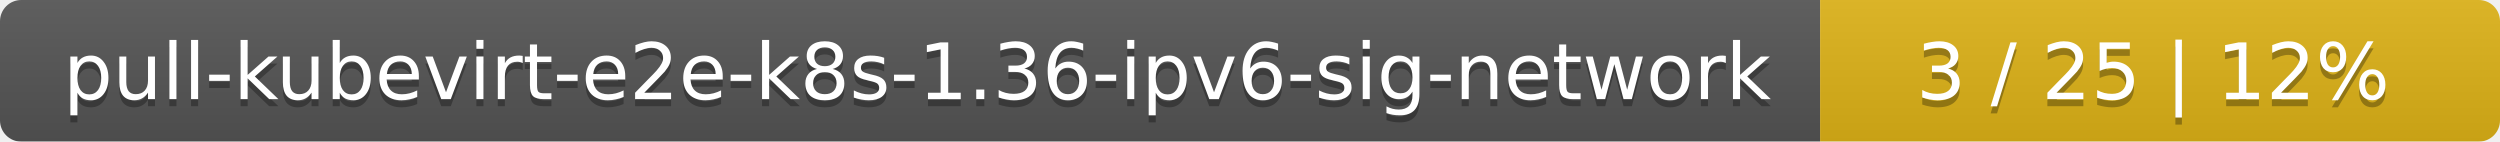
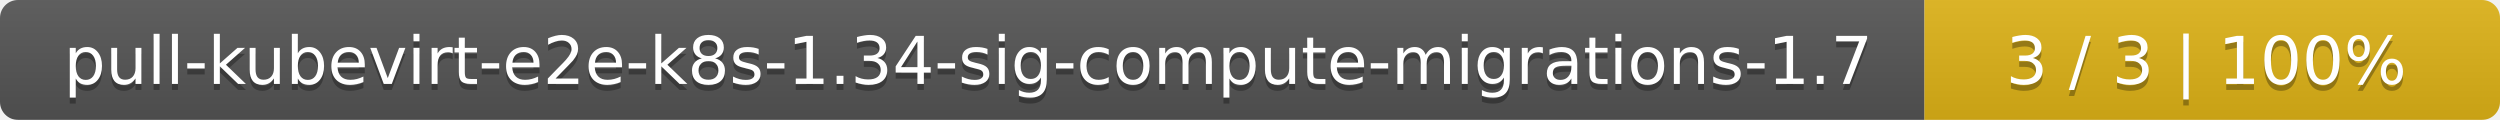
- <svg xmlns="http://www.w3.org/2000/svg" width="353" height="20">
+ <svg xmlns="http://www.w3.org/2000/svg" width="417" height="20">
  <linearGradient id="smooth" x2="0" y2="100%">
    <stop offset="0" stop-color="#bbb" stop-opacity=".1" />
    <stop offset="1" stop-opacity=".1" />
  </linearGradient>
  <mask id="round">
-     <rect width="353" height="20" rx="3" fill="#fff" />
+     <rect width="417" height="20" rx="3" fill="#fff" />
  </mask>
  <g mask="url(#round)">
-     <rect width="257" height="20" fill="#555" />
-     <rect x="257" width="96" height="20" fill="#dfb317" />
-     <rect width="353" height="20" fill="url(#smooth)" />
+     <rect width="321" height="20" fill="#555" />
+     <rect x="321" width="96" height="20" fill="#dfb317" />
+     <rect width="417" height="20" fill="url(#smooth)" />
  </g>
  <g fill="#fff" text-anchor="middle" font-family="DejaVu Sans,Verdana,Geneva,sans-serif" font-size="11">
-     <text x="129.5" y="15" fill="#010101" fill-opacity=".3">pull-kubevirt-e2e-k8s-1.36-ipv6-sig-network</text>
-     <text x="129.5" y="14">pull-kubevirt-e2e-k8s-1.36-ipv6-sig-network</text>
-     <text x="304" y="15" fill="#010101" fill-opacity=".3">3 / 25    |    12%</text>
-     <text x="304" y="14">3 / 25    |    12%</text>
+     <text x="161.5" y="15" fill="#010101" fill-opacity=".3">pull-kubevirt-e2e-k8s-1.34-sig-compute-migrations-1.7</text>
+     <text x="161.5" y="14">pull-kubevirt-e2e-k8s-1.34-sig-compute-migrations-1.7</text>
+     <text x="368" y="15" fill="#010101" fill-opacity=".3">3 / 3    |    100%</text>
+     <text x="368" y="14">3 / 3    |    100%</text>
  </g>
</svg>
